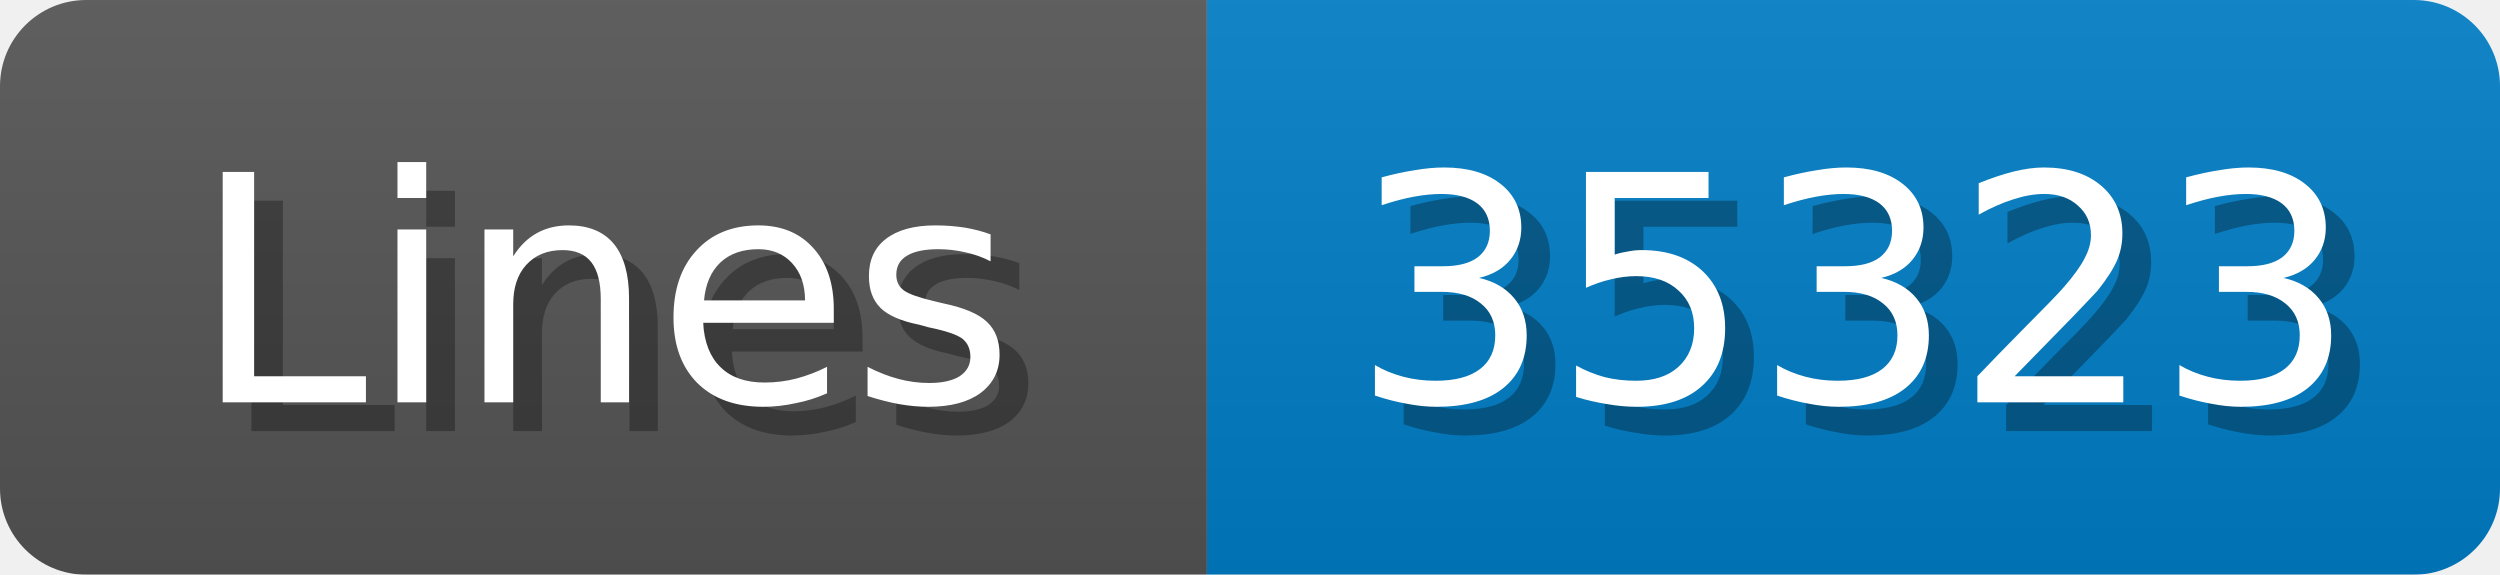
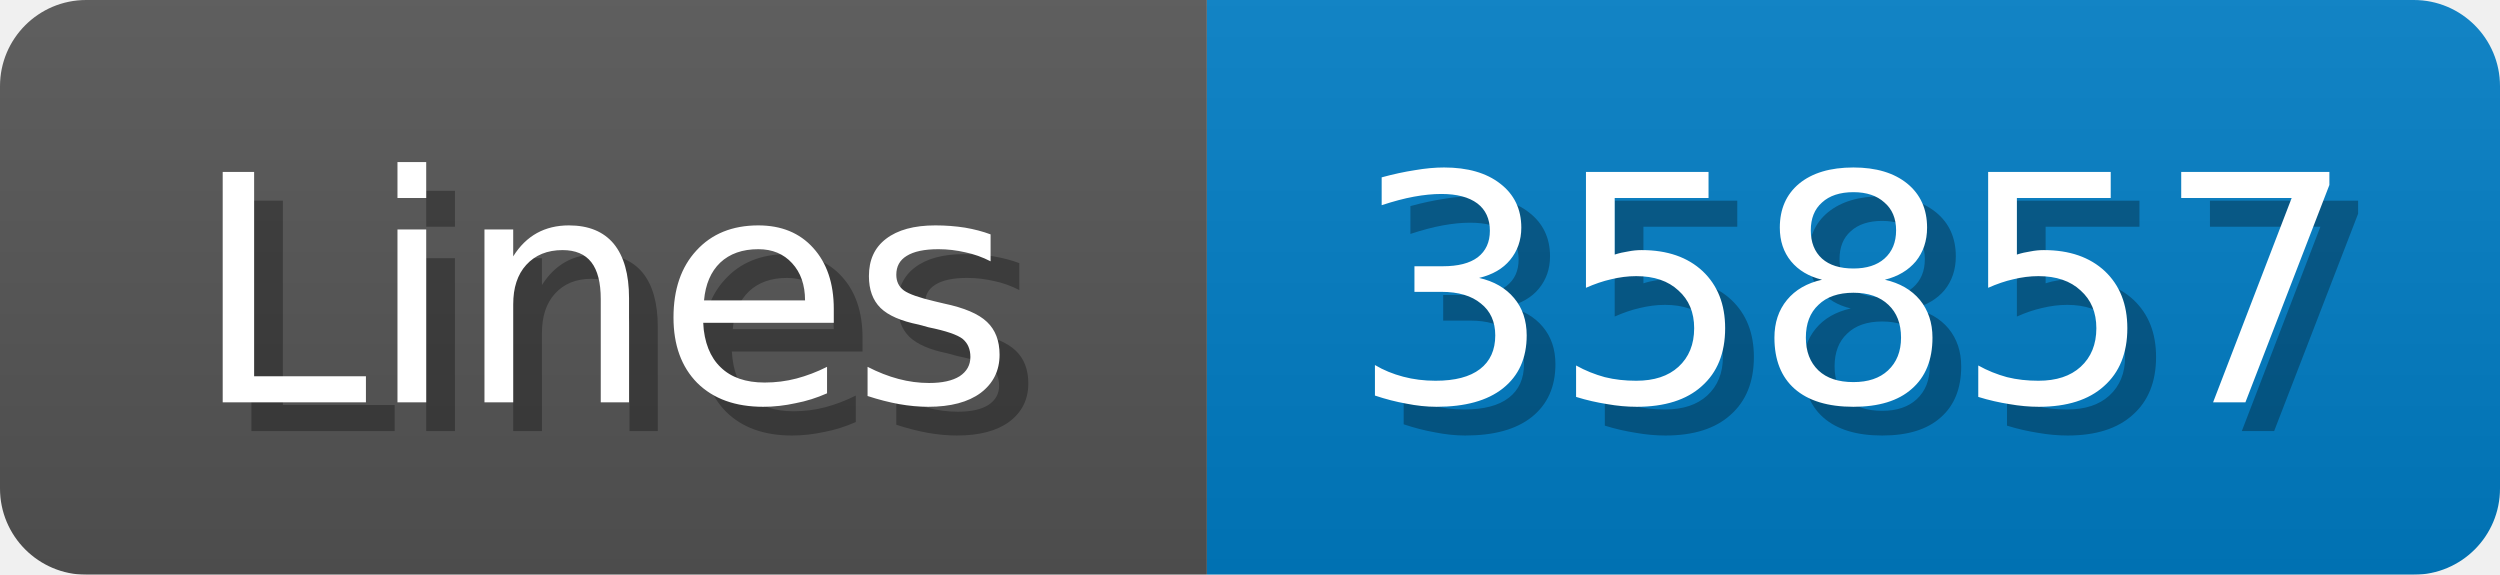
<svg xmlns="http://www.w3.org/2000/svg" width="87" height="20">
  <linearGradient id="b" x2="0" y2="100%">
    <stop offset="0" stop-color="#bbb" stop-opacity=".1" />
    <stop offset="1" stop-opacity=".1" />
  </linearGradient>
  <mask id="anybadge_1">
    <rect width="87" height="20" rx="3" fill="#fff" />
  </mask>
  <g mask="url(#anybadge_1)">
    <path fill="#555" d="M0 0h42v20H0z" />
    <path fill="#007ec6" d="M42 0h45v20H42z" />
    <path fill="url(#b)" d="M0 0h87v20H0z" />
  </g>
  <g fill="#fff" text-anchor="middle" font-family="DejaVu Sans,Verdana,Geneva,sans-serif" font-size="11">
    <text x="22.0" y="15" fill="#010101" fill-opacity=".3">Lines</text>
    <text x="21.0" y="14">Lines</text>
  </g>
  <g fill="#fff" text-anchor="middle" font-family="DejaVu Sans,Verdana,Geneva,sans-serif" font-size="11">
-     <text x="65.5" y="15" fill="#010101" fill-opacity=".3">35323</text>
-     <text x="64.5" y="14">35323</text>
+     <text x="65.5" y="15" fill="#010101" fill-opacity=".3">35857</text>
+     <text x="64.5" y="14">35857</text>
  </g>
</svg>
